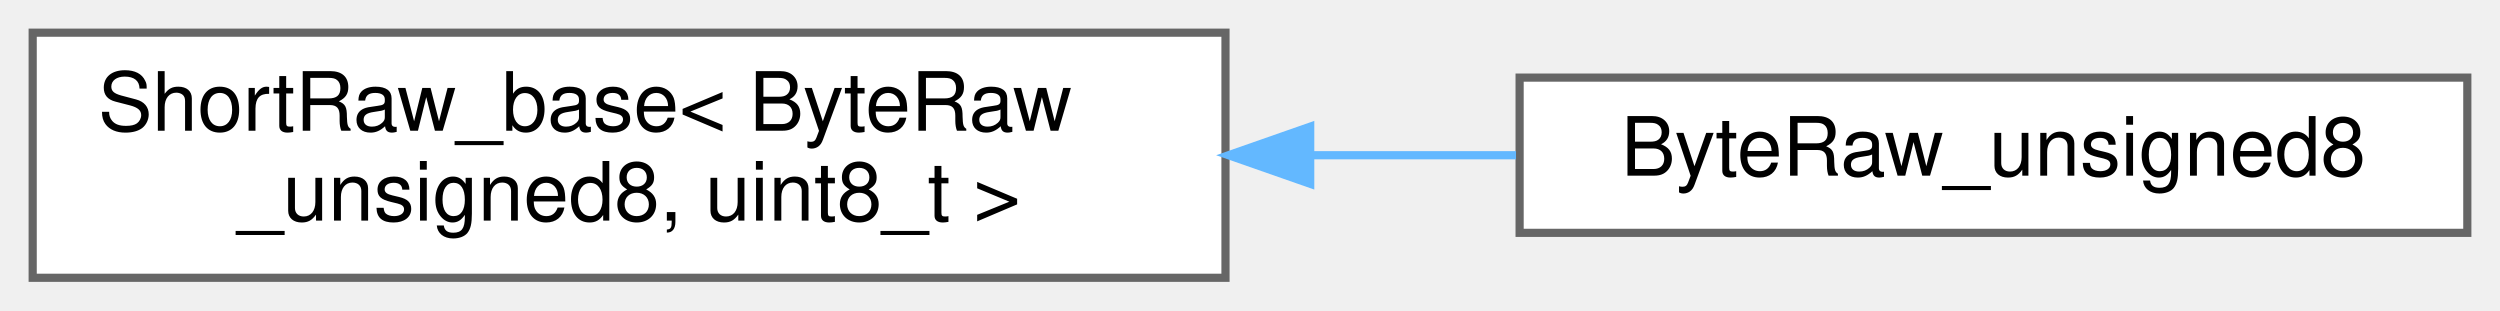
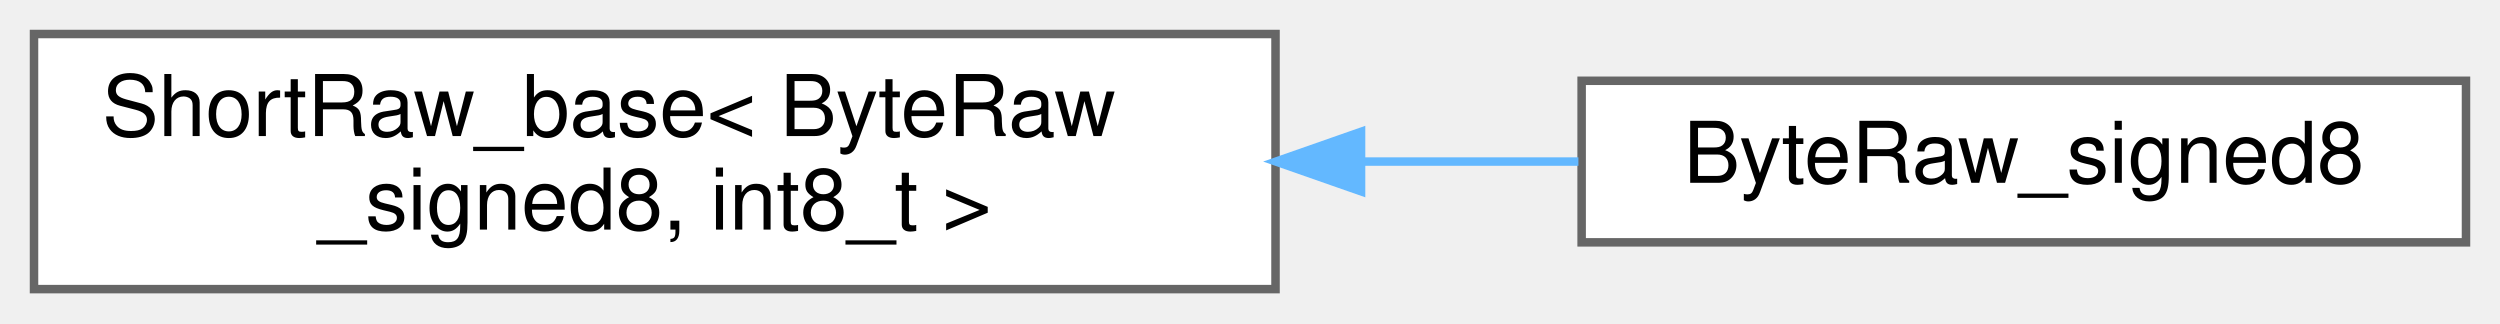
- <svg xmlns="http://www.w3.org/2000/svg" xmlns:xlink="http://www.w3.org/1999/xlink" width="306pt" height="38pt" viewBox="0.00 0.00 306.00 38.00">
+ <svg xmlns="http://www.w3.org/2000/svg" xmlns:xlink="http://www.w3.org/1999/xlink" width="294pt" height="38pt" viewBox="0.00 0.00 294.00 38.00">
  <g id="graph0" class="graph" transform="scale(1 1) rotate(0) translate(4 34)">
    <g id="Node000000" class="node">
      <g id="a_Node000000">
        <a xlink:href="struct_short_raw__base.html" target="_top" xlink:title=" ">
          <polygon fill="white" stroke="#666666" points="146,-30 0,-30 0,0 146,0 146,-30" />
          <text text-anchor="start" x="8" y="-18" font-family="Helvetica,sans-Serif" font-size="10.00">ShortRaw_base&lt; ByteRaw</text>
-           <text text-anchor="middle" x="73" y="-7" font-family="Helvetica,sans-Serif" font-size="10.00">_unsigned8, uint8_t &gt;</text>
+           <text text-anchor="middle" x="73" y="-7" font-family="Helvetica,sans-Serif" font-size="10.00">_signed8, int8_t &gt;</text>
        </a>
      </g>
    </g>
    <g id="Node000001" class="node">
      <g id="a_Node000001">
-         <a xlink:href="struct_byte_raw__unsigned8.html" target="_top" xlink:title=" ">
-           <polygon fill="white" stroke="#666666" points="298,-24.5 182,-24.5 182,-5.5 298,-5.5 298,-24.5" />
-           <text text-anchor="middle" x="240" y="-12.5" font-family="Helvetica,sans-Serif" font-size="10.00">ByteRaw_unsigned8</text>
+         <a xlink:href="struct_byte_raw__signed8.html" target="_top" xlink:title=" ">
+           <polygon fill="white" stroke="#666666" points="286,-24.5 182,-24.5 182,-5.5 286,-5.5 286,-24.5" />
+           <text text-anchor="middle" x="234" y="-12.5" font-family="Helvetica,sans-Serif" font-size="10.00">ByteRaw_signed8</text>
        </a>
      </g>
    </g>
-     <g id="edge422_Node000000_Node000001" class="edge">
-       <g id="a_edge422_Node000000_Node000001">
+     <g id="edge421_Node000000_Node000001" class="edge">
+       <g id="a_edge421_Node000000_Node000001">
        <a xlink:title=" ">
-           <path fill="none" stroke="#63b8ff" d="M156.63,-15C165.06,-15 173.49,-15 181.56,-15" />
-           <polygon fill="#63b8ff" stroke="#63b8ff" points="156.37,-11.5 146.37,-15 156.37,-18.5 156.37,-11.5" />
+           <path fill="none" stroke="#63b8ff" d="M156.21,-15C164.86,-15 173.47,-15 181.62,-15" />
+           <polygon fill="#63b8ff" stroke="#63b8ff" points="156.06,-11.5 146.06,-15 156.06,-18.5 156.06,-11.5" />
        </a>
      </g>
    </g>
  </g>
</svg>
